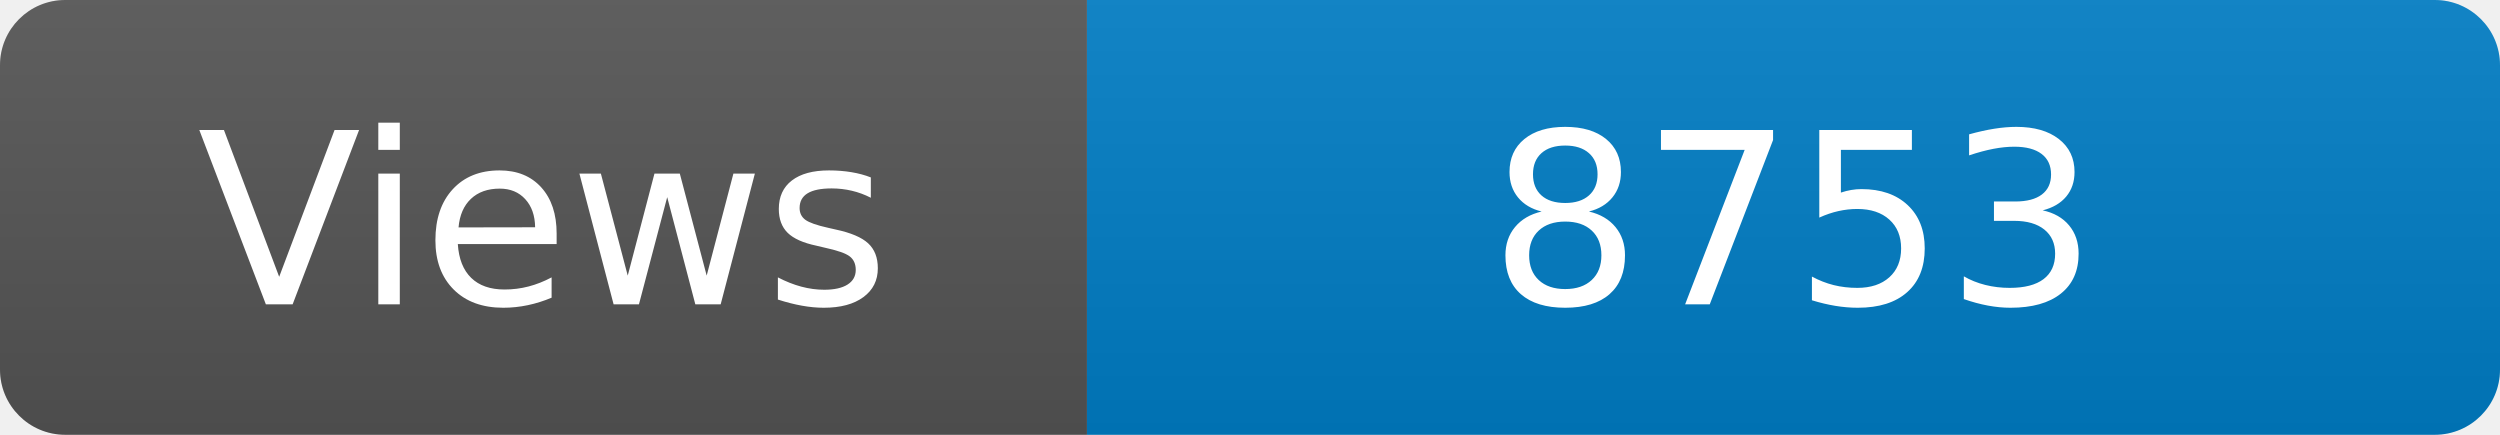
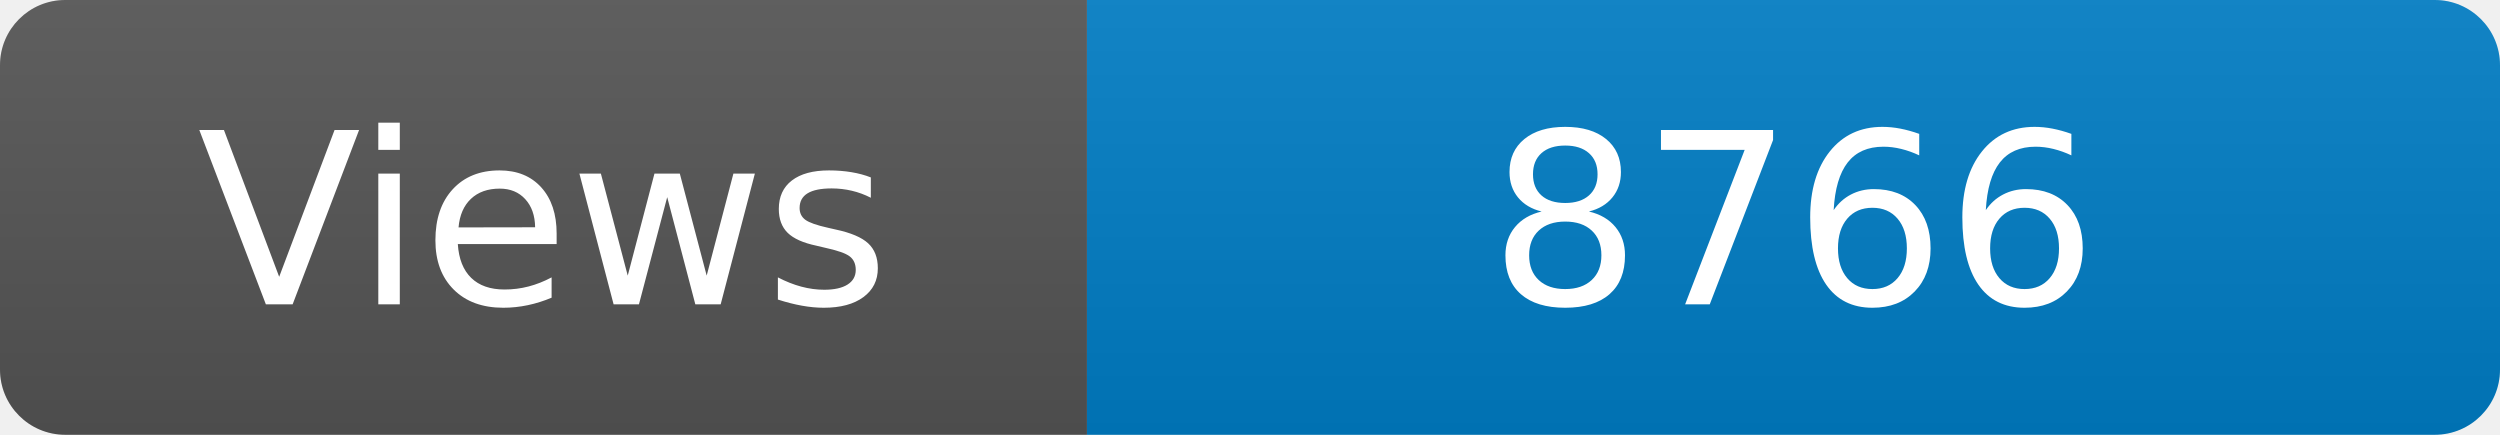
<svg xmlns="http://www.w3.org/2000/svg" width="115" height="20" role="img" aria-label="Maintained?: yes">
  <linearGradient id="s" x2="0" y2="100%">
    <stop offset="0" stop-color="#bbb" stop-opacity=".1" />
    <stop offset="1" stop-opacity=".1" />
  </linearGradient>
  <clipPath id="r">
    <rect width="115" height="20" rx="3" fill="#fff" />
  </clipPath>
  <g clip-path="url(#r)">
    <rect width="50" height="20" fill="#555" />
    <rect x="50" width="160" height="20" fill="#007ec6" />
    <rect width="115" height="20" fill="url(#s)" />
  </g>
  <g fill="#fff" text-anchor="middle" font-family="Verdana,Geneva,DejaVu Sans,sans-serif" font-size="110">
    <text x="250" y="140" transform="scale(.1)" fill="#fff">Views</text>
-     <text x="825" y="140" transform="scale(.1)" fill="#fff">8753</text>
+     <text x="825" y="140" transform="scale(.1)" fill="#fff">8766</text>
  </g>
</svg>
